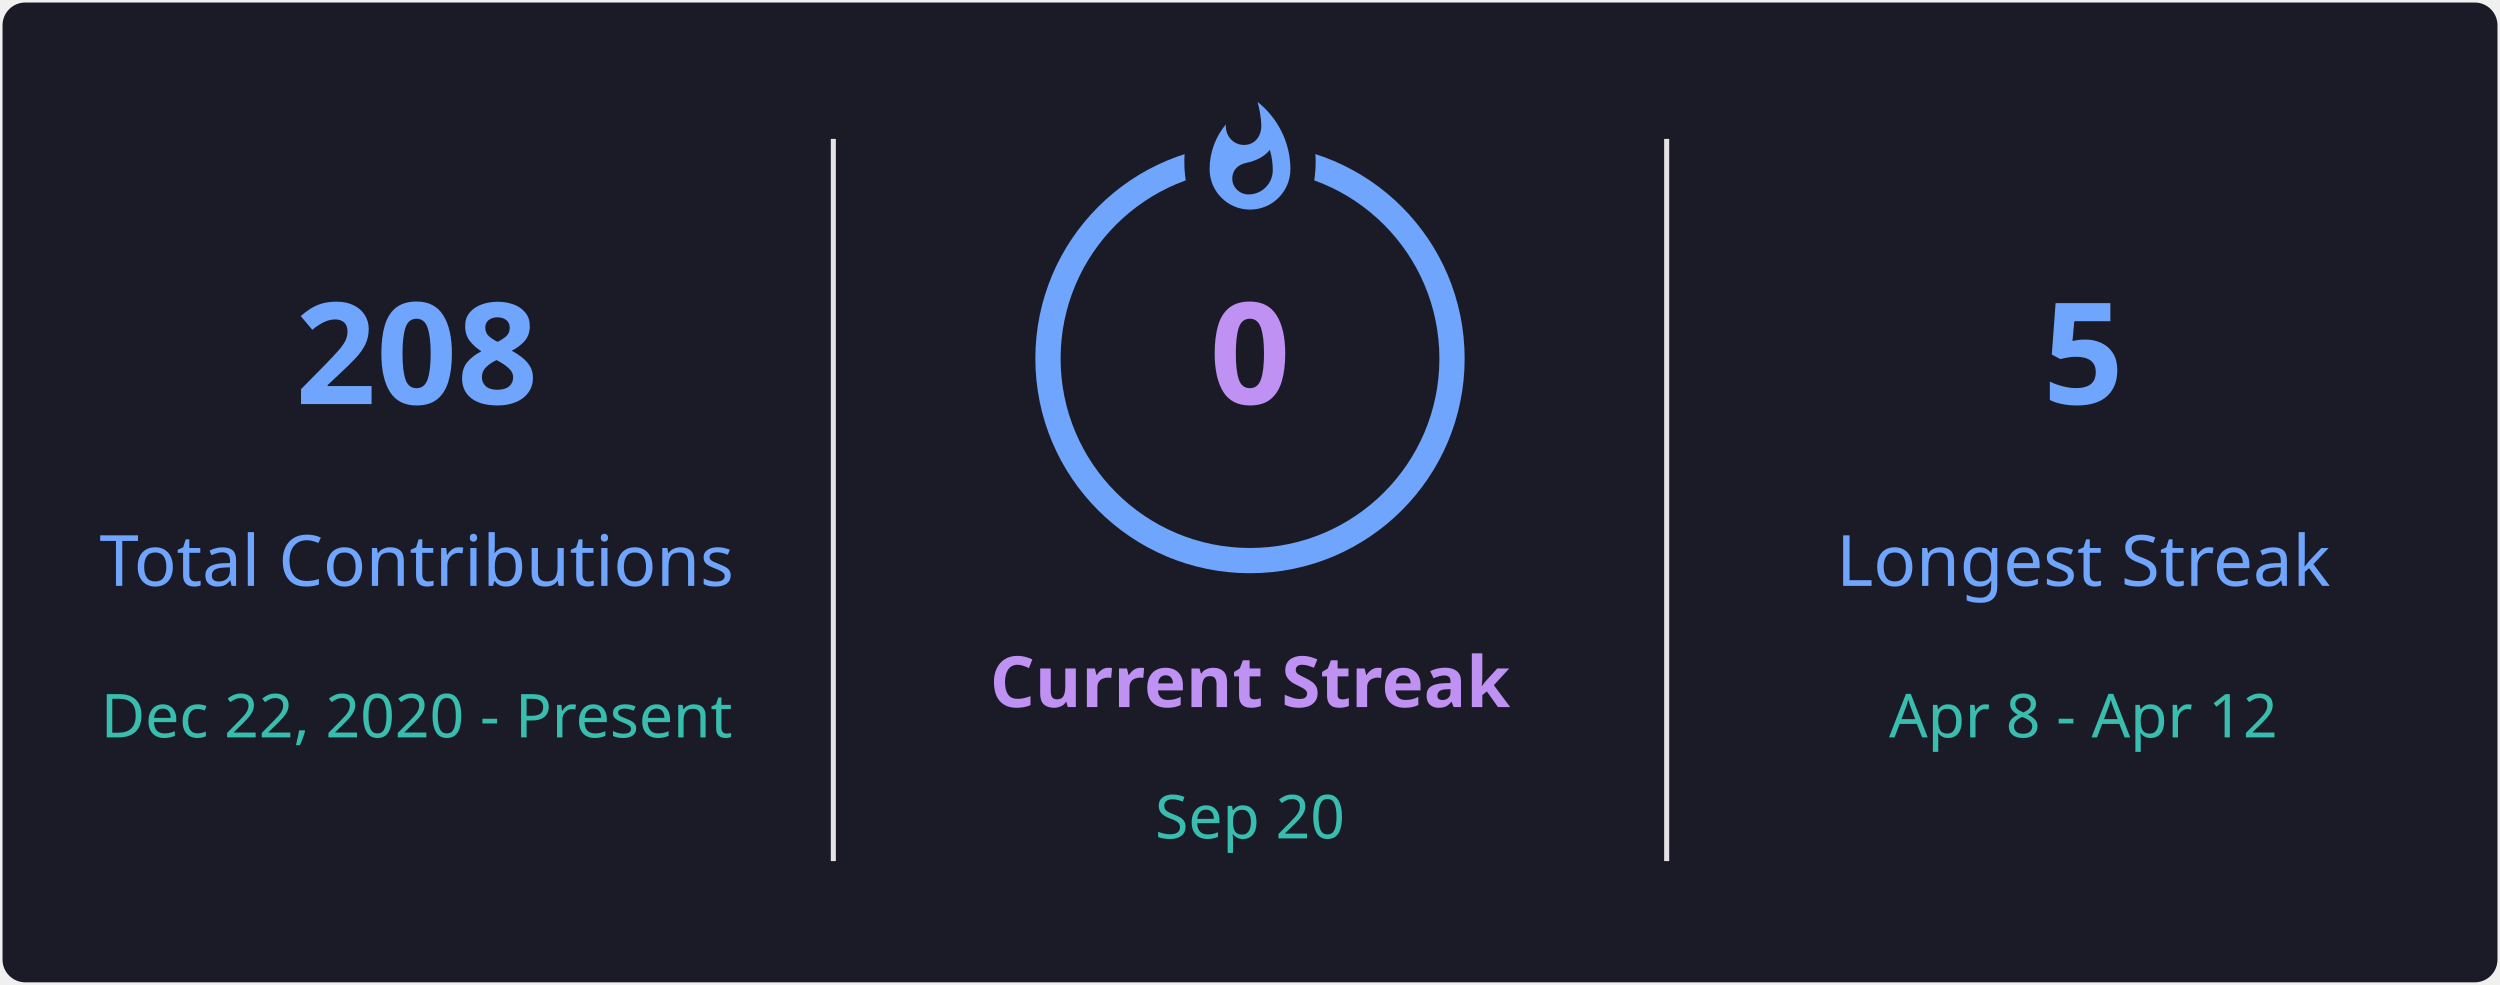
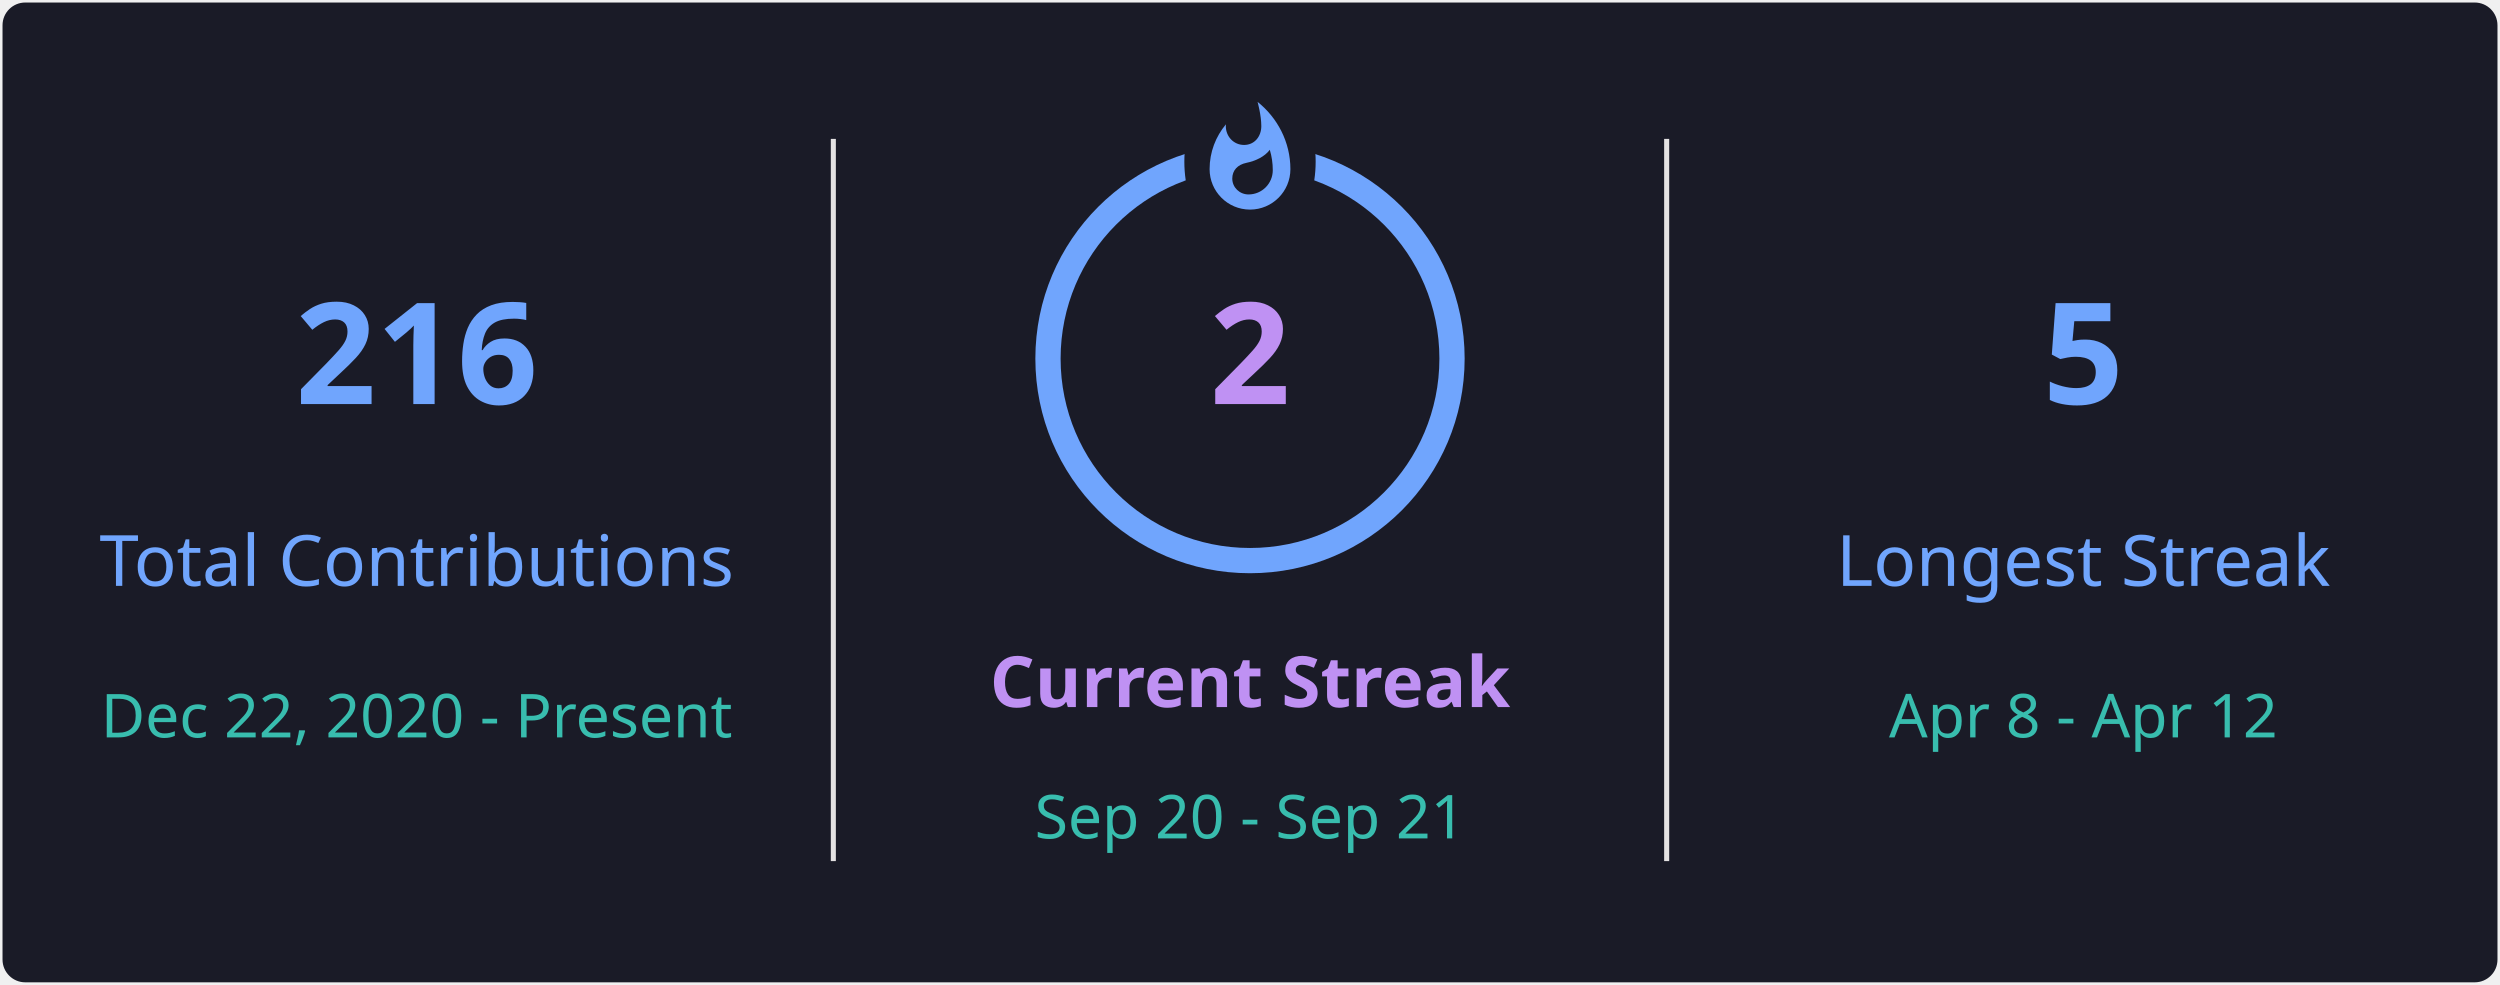
<svg xmlns="http://www.w3.org/2000/svg" style="isolation: isolate" viewBox="0 0 495 195" width="495px" height="195px" direction="ltr">
  <defs>
    <clipPath id="outer_rectangle">
      <rect width="495" height="195" rx="4.5" />
    </clipPath>
    <mask id="mask_out_ring_behind_fire">
      <rect width="495" height="195" fill="white" />
      <ellipse id="mask-ellipse" cx="247.5" cy="32" rx="13" ry="18" fill="black" />
    </mask>
  </defs>
  <g clip-path="url(#outer_rectangle)">
    <g style="isolation: isolate">
      <rect stroke="#000000" stroke-opacity="0" fill="#1A1B27" rx="4.5" x="0.5" y="0.5" width="494" height="194" />
    </g>
    <g style="isolation: isolate">
      <line x1="165" y1="28" x2="165" y2="170" vector-effect="non-scaling-stroke" stroke-width="1" stroke="#E4E2E2" stroke-linejoin="miter" stroke-linecap="square" stroke-miterlimit="3" />
      <line x1="330" y1="28" x2="330" y2="170" vector-effect="non-scaling-stroke" stroke-width="1" stroke="#E4E2E2" stroke-linejoin="miter" stroke-linecap="square" stroke-miterlimit="3" />
    </g>
    <g style="isolation: isolate">
      <g transform="translate(82.5, 48)">
        <text x="0" y="32" stroke-width="0" text-anchor="middle" fill="#70A5FD" stroke="none" font-family="&quot;Segoe UI&quot;, Ubuntu, sans-serif" font-weight="700" font-size="28px" font-style="normal" style="opacity: 1; opacity: 1;">
-                         208
+                         216
                    </text>
      </g>
      <g transform="translate(82.5, 84)">
        <text x="0" y="32" stroke-width="0" text-anchor="middle" fill="#70A5FD" stroke="none" font-family="&quot;Segoe UI&quot;, Ubuntu, sans-serif" font-weight="400" font-size="14px" font-style="normal" style="opacity: 1; opacity: 1;">
                        Total Contributions
                    </text>
      </g>
      <g transform="translate(82.5, 114)">
        <text x="0" y="32" stroke-width="0" text-anchor="middle" fill="#38BDAE" stroke="none" font-family="&quot;Segoe UI&quot;, Ubuntu, sans-serif" font-weight="400" font-size="12px" font-style="normal" style="opacity: 1; opacity: 1;">
                        Dec 22, 2020 - Present
                    </text>
      </g>
    </g>
    <g style="isolation: isolate">
      <g transform="translate(247.5, 108)">
        <text x="0" y="32" stroke-width="0" text-anchor="middle" fill="#BF91F3" stroke="none" font-family="&quot;Segoe UI&quot;, Ubuntu, sans-serif" font-weight="700" font-size="14px" font-style="normal" style="opacity: 1; opacity: 1;">
                        Current Streak
                    </text>
      </g>
      <g transform="translate(247.5, 145)">
        <text x="0" y="21" stroke-width="0" text-anchor="middle" fill="#38BDAE" stroke="none" font-family="&quot;Segoe UI&quot;, Ubuntu, sans-serif" font-weight="400" font-size="12px" font-style="normal" style="opacity: 1; opacity: 1;">
-                         Sep 20
+                         Sep 20 - Sep 21
                    </text>
      </g>
      <g mask="url(#mask_out_ring_behind_fire)">
        <circle cx="247.5" cy="71" r="40" fill="none" stroke="#70A5FD" stroke-width="5" style="opacity: 1; opacity: 1;" />
      </g>
      <g transform="translate(247.5, 19.5)" stroke-opacity="0" style="opacity: 1; opacity: 1;">
        <path d="M -12 -0.5 L 15 -0.5 L 15 23.5 L -12 23.5 L -12 -0.5 Z" fill="none" />
        <path d="M 1.5 0.67 C 1.5 0.67 2.24 3.32 2.24 5.47 C 2.24 7.53 0.89 9.2 -1.17 9.2 C -3.23 9.2 -4.79 7.53 -4.79 5.47 L -4.76 5.11 C -6.78 7.51 -8 10.62 -8 13.99 C -8 18.41 -4.42 22 0 22 C 4.42 22 8 18.41 8 13.99 C 8 8.6 5.41 3.79 1.5 0.67 Z M -0.29 19 C -2.07 19 -3.51 17.6 -3.51 15.86 C -3.51 14.24 -2.46 13.1 -0.7 12.74 C 1.07 12.38 2.9 11.53 3.92 10.16 C 4.31 11.45 4.51 12.81 4.51 14.2 C 4.51 16.85 2.36 19 -0.29 19 Z" fill="#70A5FD" stroke-opacity="0" />
      </g>
      <g transform="translate(247.5, 48)">
        <text x="0" y="32" stroke-width="0" text-anchor="middle" fill="#BF91F3" stroke="none" font-family="&quot;Segoe UI&quot;, Ubuntu, sans-serif" font-weight="700" font-size="28px" font-style="normal" style="font-size: 28px;">
-                         0
+                         2
                    </text>
      </g>
    </g>
    <g style="isolation: isolate">
      <g transform="translate(412.5, 48)">
        <text x="0" y="32" stroke-width="0" text-anchor="middle" fill="#70A5FD" stroke="none" font-family="&quot;Segoe UI&quot;, Ubuntu, sans-serif" font-weight="700" font-size="28px" font-style="normal" style="opacity: 1; opacity: 1;">
                        5
                    </text>
      </g>
      <g transform="translate(412.5, 84)">
        <text x="0" y="32" stroke-width="0" text-anchor="middle" fill="#70A5FD" stroke="none" font-family="&quot;Segoe UI&quot;, Ubuntu, sans-serif" font-weight="400" font-size="14px" font-style="normal" style="opacity: 1; opacity: 1;">
                        Longest Streak
                    </text>
      </g>
      <g transform="translate(412.5, 114)">
        <text x="0" y="32" stroke-width="0" text-anchor="middle" fill="#38BDAE" stroke="none" font-family="&quot;Segoe UI&quot;, Ubuntu, sans-serif" font-weight="400" font-size="12px" font-style="normal" style="opacity: 1; opacity: 1;">
                        Apr 8 - Apr 12
                    </text>
      </g>
    </g>
  </g>
</svg>
